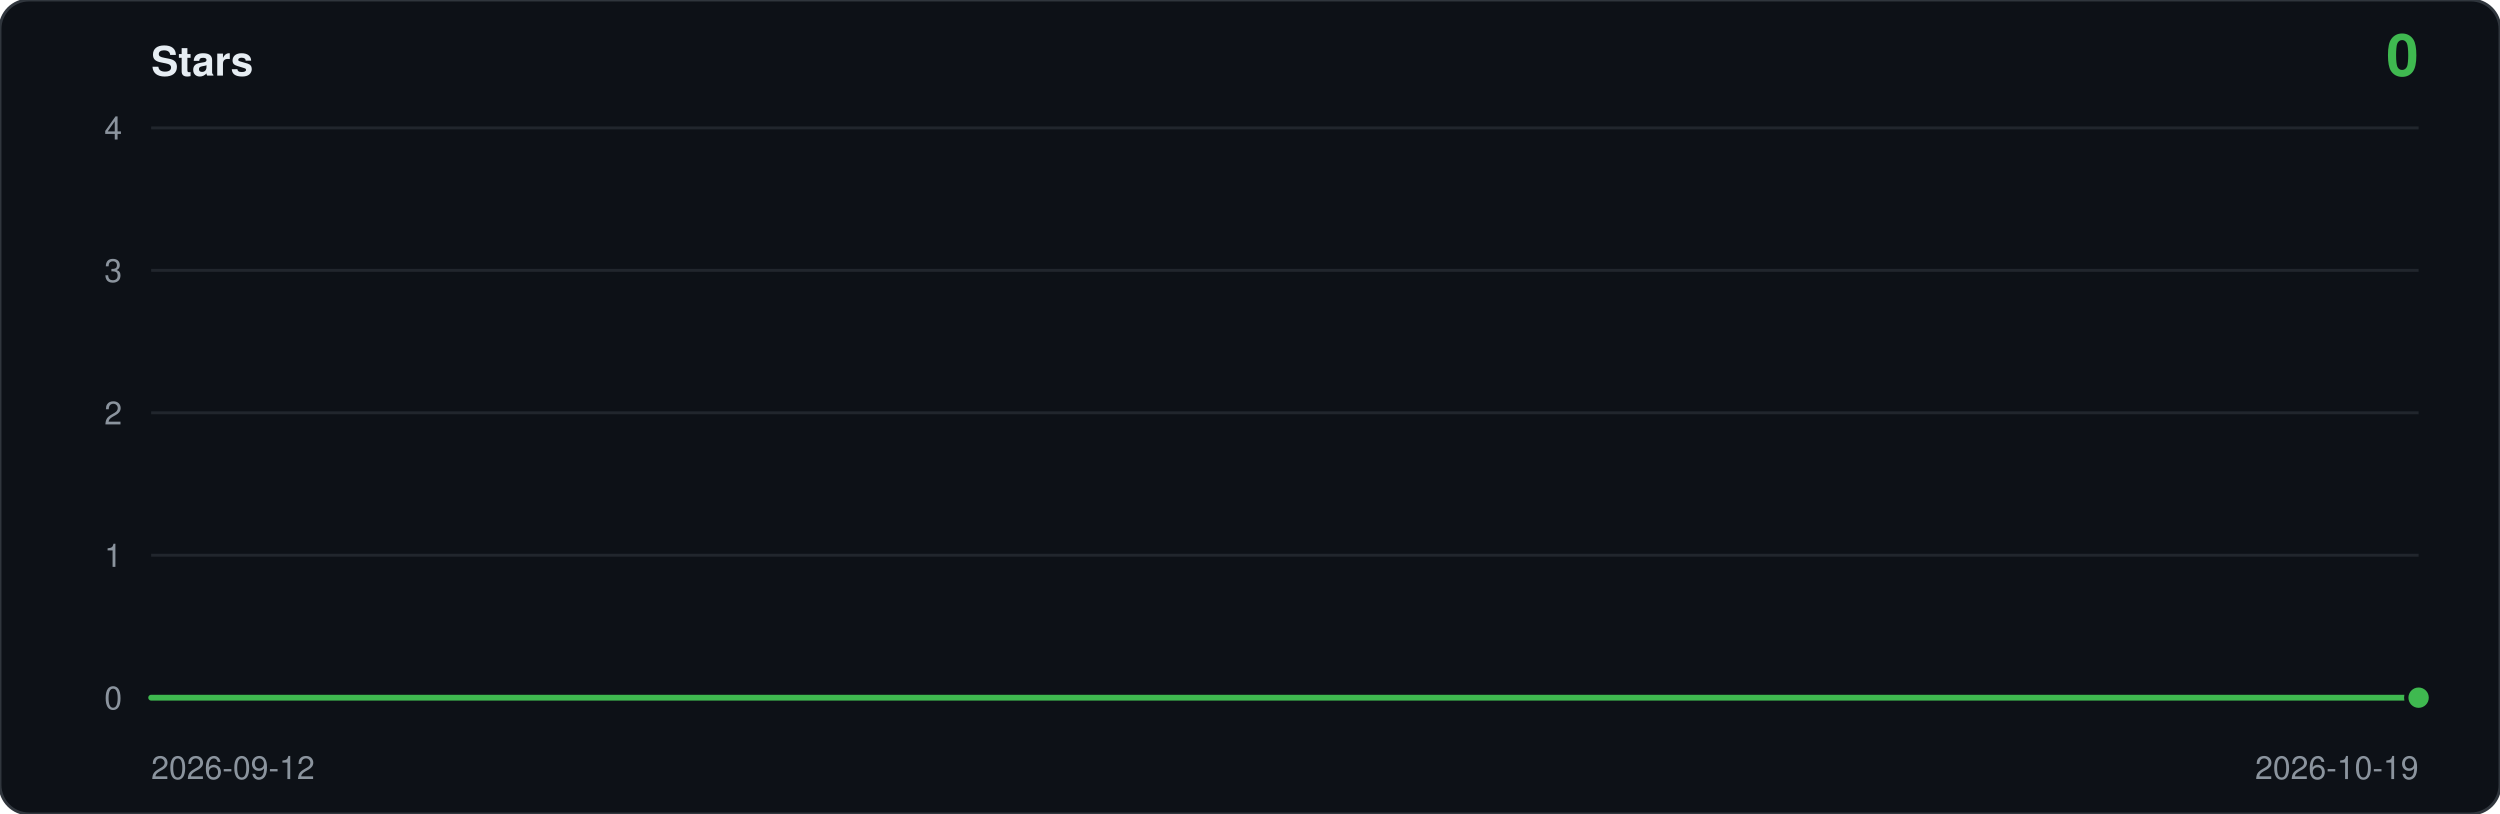
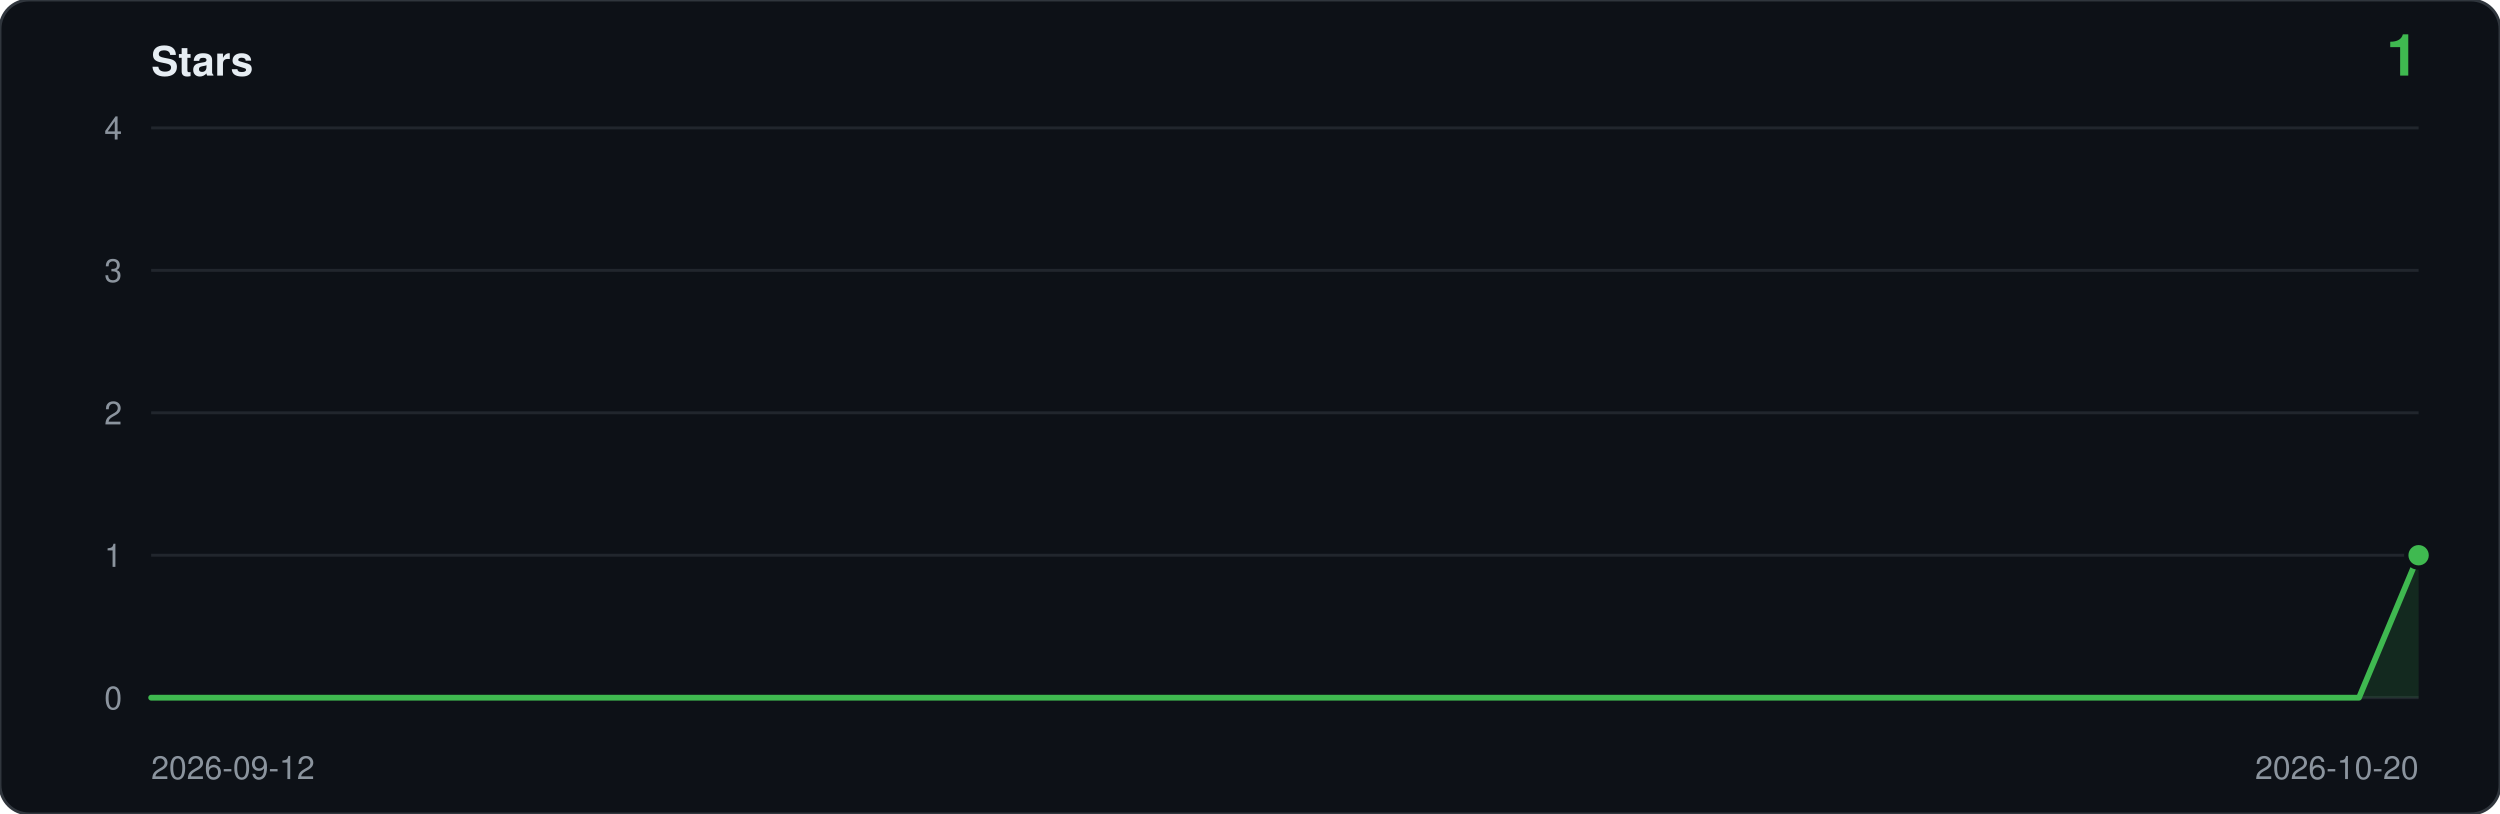
- <svg xmlns="http://www.w3.org/2000/svg" viewBox="0 0 860 280" width="860" height="280" role="img" aria-label="Star history: 0 stars">
+ <svg xmlns="http://www.w3.org/2000/svg" viewBox="0 0 860 280" width="860" height="280" role="img" aria-label="Star history: 1 star">
  <rect width="860" height="280" rx="10" fill="#0d1117" stroke="#30363d" />
  <text x="52" y="26" font-family="ui-sans-serif,-apple-system,Segoe UI,Helvetica,Arial,sans-serif" font-size="14" font-weight="600" fill="#e6edf3">Stars</text>
-   <text x="832" y="26" text-anchor="end" font-family="ui-sans-serif,-apple-system,Segoe UI,Helvetica,Arial,sans-serif" font-size="20" font-weight="600" fill="#3fb950">0</text>
+   <text x="832" y="26" text-anchor="end" font-family="ui-sans-serif,-apple-system,Segoe UI,Helvetica,Arial,sans-serif" font-size="20" font-weight="600" fill="#3fb950">1</text>
  <line x1="52" y1="240.0" x2="832" y2="240.0" stroke="#21262d" />
  <text x="42" y="244.0" text-anchor="end" font-family="ui-sans-serif,-apple-system,Segoe UI,Helvetica,Arial,sans-serif" font-size="11" fill="#8b949e">0</text>
  <line x1="52" y1="191.0" x2="832" y2="191.0" stroke="#21262d" />
  <text x="42" y="195.0" text-anchor="end" font-family="ui-sans-serif,-apple-system,Segoe UI,Helvetica,Arial,sans-serif" font-size="11" fill="#8b949e">1</text>
  <line x1="52" y1="142.0" x2="832" y2="142.0" stroke="#21262d" />
  <text x="42" y="146.0" text-anchor="end" font-family="ui-sans-serif,-apple-system,Segoe UI,Helvetica,Arial,sans-serif" font-size="11" fill="#8b949e">2</text>
  <line x1="52" y1="93.0" x2="832" y2="93.0" stroke="#21262d" />
  <text x="42" y="97.0" text-anchor="end" font-family="ui-sans-serif,-apple-system,Segoe UI,Helvetica,Arial,sans-serif" font-size="11" fill="#8b949e">3</text>
  <line x1="52" y1="44.0" x2="832" y2="44.0" stroke="#21262d" />
  <text x="42" y="48.0" text-anchor="end" font-family="ui-sans-serif,-apple-system,Segoe UI,Helvetica,Arial,sans-serif" font-size="11" fill="#8b949e">4</text>
-   <path d="M 52.0,240.0 L 52.0,240.0 L 73.1,240.0 L 94.2,240.0 L 115.2,240.0 L 136.3,240.0 L 157.4,240.0 L 178.5,240.0 L 199.6,240.0 L 220.6,240.0 L 241.7,240.0 L 262.8,240.0 L 283.9,240.0 L 305.0,240.0 L 326.1,240.0 L 347.1,240.0 L 368.2,240.0 L 389.3,240.0 L 410.4,240.0 L 431.5,240.0 L 452.5,240.0 L 473.6,240.0 L 494.7,240.0 L 515.8,240.0 L 536.9,240.0 L 557.9,240.0 L 579.0,240.0 L 600.1,240.0 L 621.2,240.0 L 642.3,240.0 L 663.4,240.0 L 684.4,240.0 L 705.5,240.0 L 726.6,240.0 L 747.7,240.0 L 768.8,240.0 L 789.8,240.0 L 810.9,240.0 L 832.0,240.0 L 832.0,240.0 Z" fill="#3fb950" fill-opacity="0.14" />
-   <polyline points="52.0,240.0 73.1,240.0 94.2,240.0 115.2,240.0 136.3,240.0 157.4,240.0 178.5,240.0 199.6,240.0 220.6,240.0 241.7,240.0 262.8,240.0 283.9,240.0 305.0,240.0 326.1,240.0 347.1,240.0 368.2,240.0 389.3,240.0 410.4,240.0 431.5,240.0 452.5,240.0 473.6,240.0 494.7,240.0 515.8,240.0 536.9,240.0 557.9,240.0 579.0,240.0 600.1,240.0 621.2,240.0 642.3,240.0 663.4,240.0 684.4,240.0 705.5,240.0 726.6,240.0 747.7,240.0 768.8,240.0 789.8,240.0 810.9,240.0 832.0,240.0" fill="none" stroke="#3fb950" stroke-width="2" stroke-linejoin="round" stroke-linecap="round" />
-   <circle cx="832.0" cy="240.0" r="5" fill="#0d1117" />
-   <circle cx="832.0" cy="240.0" r="3.5" fill="#3fb950" />
+   <path d="M 52.0,240.0 L 52.0,240.0 L 72.5,240.0 L 93.1,240.0 L 113.6,240.0 L 134.1,240.0 L 154.6,240.0 L 175.2,240.0 L 195.7,240.0 L 216.2,240.0 L 236.7,240.0 L 257.3,240.0 L 277.8,240.0 L 298.3,240.0 L 318.8,240.0 L 339.4,240.0 L 359.9,240.0 L 380.4,240.0 L 400.9,240.0 L 421.5,240.0 L 442.0,240.0 L 462.5,240.0 L 483.1,240.0 L 503.6,240.0 L 524.1,240.0 L 544.6,240.0 L 565.2,240.0 L 585.7,240.0 L 606.2,240.0 L 626.7,240.0 L 647.3,240.0 L 667.8,240.0 L 688.3,240.0 L 708.8,240.0 L 729.4,240.0 L 749.9,240.0 L 770.4,240.0 L 790.9,240.0 L 811.5,240.0 L 832.0,191.0 L 832.0,240.0 Z" fill="#3fb950" fill-opacity="0.14" />
+   <polyline points="52.0,240.0 72.5,240.0 93.1,240.0 113.6,240.0 134.1,240.0 154.6,240.0 175.2,240.0 195.7,240.0 216.2,240.0 236.7,240.0 257.3,240.0 277.8,240.0 298.3,240.0 318.8,240.0 339.4,240.0 359.9,240.0 380.4,240.0 400.9,240.0 421.5,240.0 442.0,240.0 462.5,240.0 483.1,240.0 503.6,240.0 524.1,240.0 544.6,240.0 565.2,240.0 585.7,240.0 606.2,240.0 626.7,240.0 647.3,240.0 667.8,240.0 688.3,240.0 708.8,240.0 729.4,240.0 749.9,240.0 770.4,240.0 790.9,240.0 811.5,240.0 832.0,191.0" fill="none" stroke="#3fb950" stroke-width="2" stroke-linejoin="round" stroke-linecap="round" />
+   <circle cx="832.0" cy="191.0" r="5" fill="#0d1117" />
+   <circle cx="832.0" cy="191.0" r="3.5" fill="#3fb950" />
  <text x="52" y="268" font-family="ui-sans-serif,-apple-system,Segoe UI,Helvetica,Arial,sans-serif" font-size="11" fill="#8b949e">2026-09-12</text>
-   <text x="832" y="268" text-anchor="end" font-family="ui-sans-serif,-apple-system,Segoe UI,Helvetica,Arial,sans-serif" font-size="11" fill="#8b949e">2026-10-19</text>
+   <text x="832" y="268" text-anchor="end" font-family="ui-sans-serif,-apple-system,Segoe UI,Helvetica,Arial,sans-serif" font-size="11" fill="#8b949e">2026-10-20</text>
</svg>
